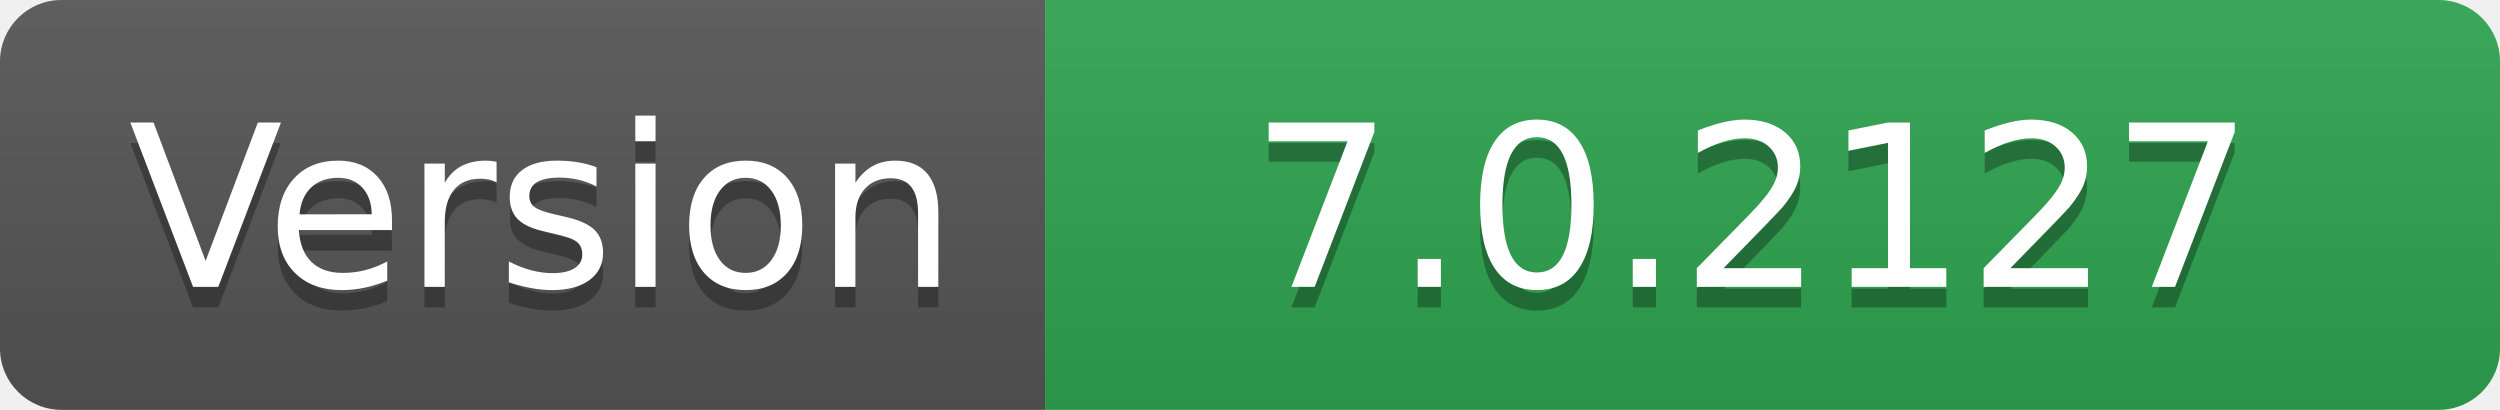
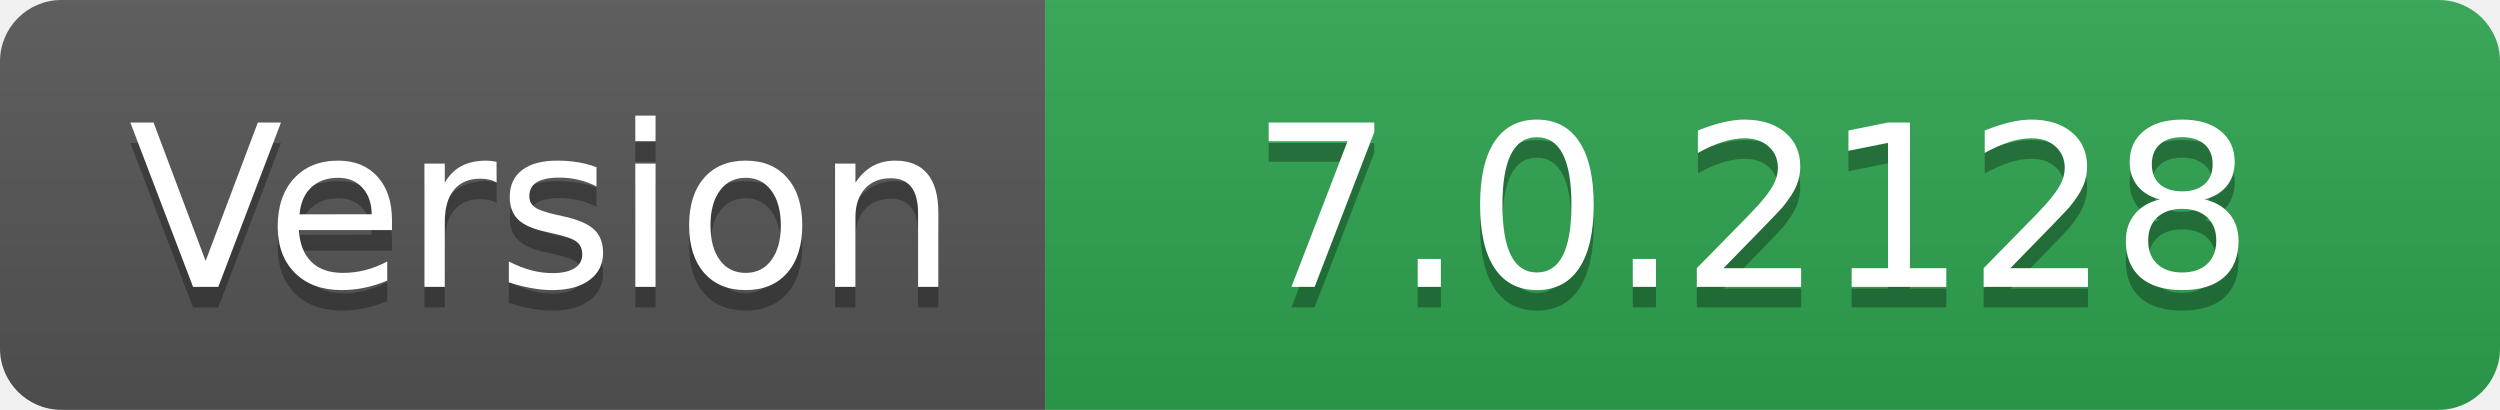
- <svg xmlns="http://www.w3.org/2000/svg" width="122" height="20" role="img" aria-label="Version: 7.0.2127">
+ <svg xmlns="http://www.w3.org/2000/svg" width="122" height="20" role="img" aria-label="Version: 7.0.2128">
  <linearGradient id="s" x2="0" y2="100%">
    <stop offset="0" stop-color="#bbb" stop-opacity=".1" />
    <stop offset="1" stop-opacity=".1" />
  </linearGradient>
  <clipPath id="r">
    <rect width="122" height="20" rx="3" fill="#fff" />
  </clipPath>
  <g clip-path="url(#r)">
    <rect width="51" height="20" fill="#555" />
    <rect x="51" width="71" height="20" fill="#2ea44f" />
    <rect width="122" height="20" fill="url(#s)" />
  </g>
  <g fill="#fff" text-anchor="middle" font-family="Verdana,Geneva,DejaVu Sans,sans-serif" text-rendering="geometricPrecision" font-size="110">
    <text aria-hidden="true" x="265" y="150" fill="#010101" fill-opacity=".3" transform="scale(.1)" textLength="410">Version</text>
    <text x="265" y="140" transform="scale(.1)" fill="#fff" textLength="410">Version</text>
-     <text aria-hidden="true" x="855" y="150" fill="#010101" fill-opacity=".3" transform="scale(.1)" textLength="610">7.0.2127</text>
-     <text x="855" y="140" transform="scale(.1)" fill="#fff" textLength="610">7.0.2127</text>
+     <text aria-hidden="true" x="855" y="150" fill="#010101" fill-opacity=".3" transform="scale(.1)" textLength="610">7.0.2128</text>
+     <text x="855" y="140" transform="scale(.1)" fill="#fff" textLength="610">7.0.2128</text>
  </g>
</svg>
